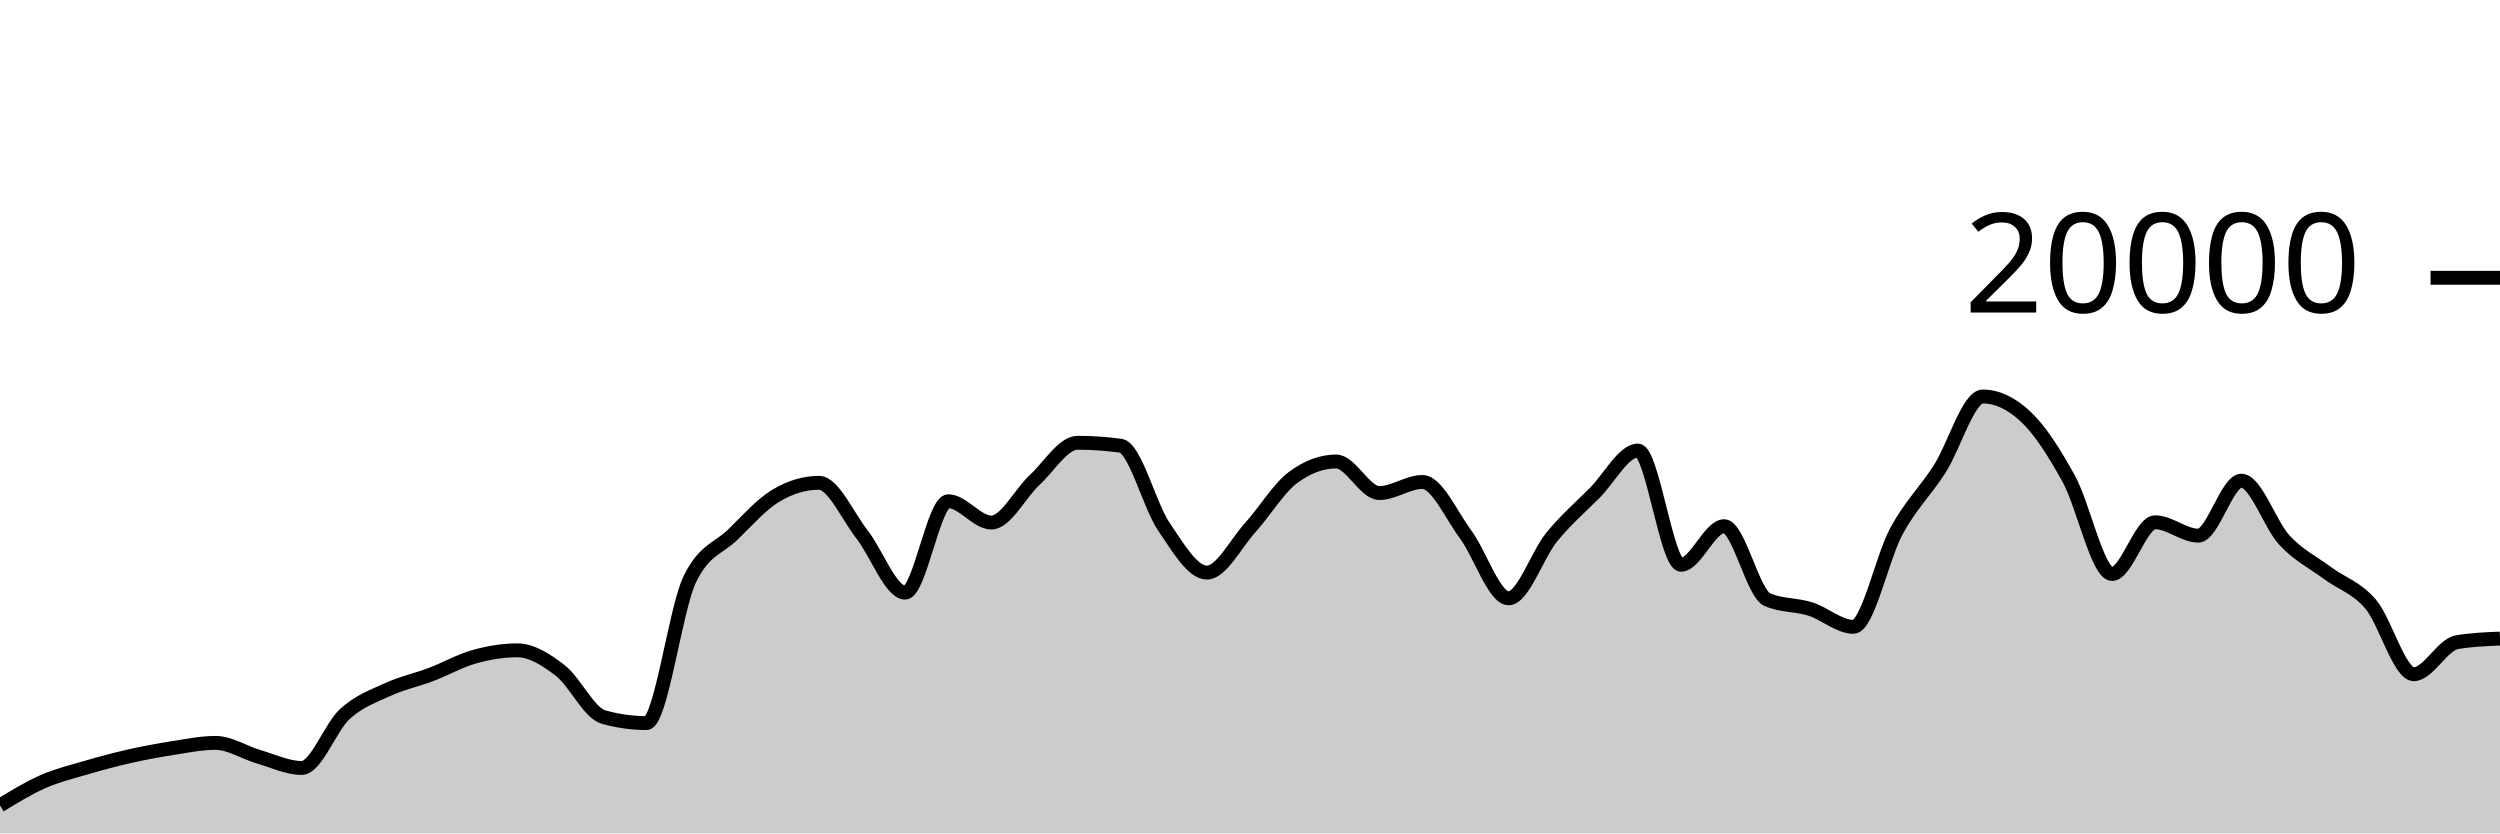
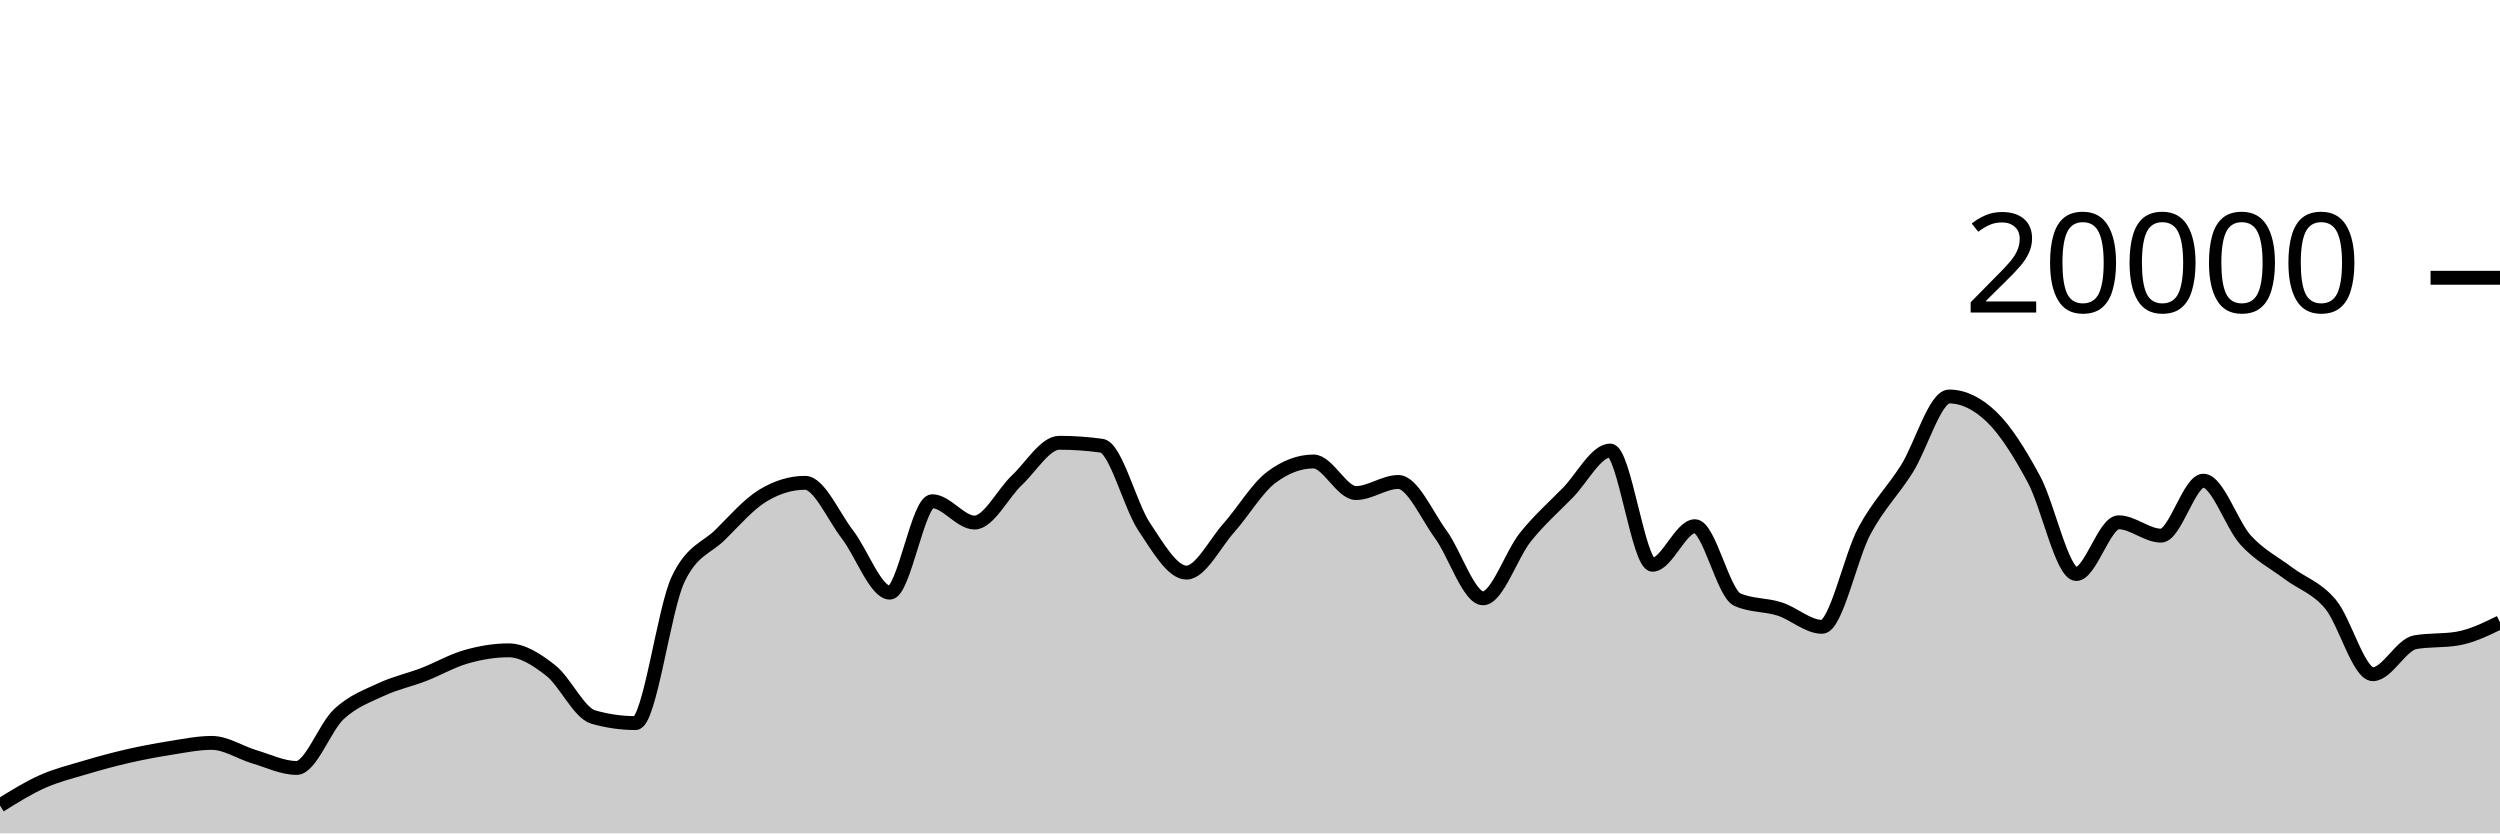
<svg xmlns="http://www.w3.org/2000/svg" viewBox="0 0 180 60">
  <g transform="translate(0,20)">
-     <path class="area" fill="rgba(0, 0, 0, 0.2)" d="M0,37.994C1.034,37.36,2.069,36.726,3.103,36.272C4.138,35.818,5.172,35.571,6.207,35.268C7.241,34.965,8.276,34.686,9.31,34.452C10.345,34.218,11.379,34.025,12.414,33.864C13.448,33.703,14.483,33.488,15.517,33.488C16.552,33.488,17.586,34.185,18.621,34.486C19.655,34.787,20.69,35.292,21.724,35.292C22.759,35.292,23.793,32.352,24.828,31.41C25.862,30.468,26.897,30.114,27.931,29.64C28.966,29.166,30,28.956,31.034,28.564C32.069,28.172,33.103,27.578,34.138,27.288C35.172,26.998,36.207,26.824,37.241,26.824C38.276,26.824,39.31,27.482,40.345,28.282C41.379,29.082,42.414,31.335,43.448,31.626C44.483,31.917,45.517,32.062,46.552,32.062C47.586,32.062,48.621,23.883,49.655,21.728C50.69,19.573,51.724,19.502,52.759,18.496C53.793,17.49,54.828,16.309,55.862,15.69C56.897,15.071,57.931,14.762,58.966,14.762C60,14.762,61.034,17.166,62.069,18.484C63.103,19.802,64.138,22.67,65.172,22.67C66.207,22.67,67.241,16.088,68.276,16.088C69.31,16.088,70.345,17.624,71.379,17.624C72.414,17.624,73.448,15.529,74.483,14.572C75.517,13.615,76.552,11.88,77.586,11.88C78.621,11.88,79.655,11.951,80.69,12.092C81.724,12.233,82.759,16.391,83.793,17.914C84.828,19.437,85.862,21.228,86.897,21.228C87.931,21.228,88.966,19.15,90,18.008C91.034,16.866,92.069,15.143,93.103,14.376C94.138,13.609,95.172,13.226,96.207,13.226C97.241,13.226,98.276,15.5,99.31,15.5C100.345,15.5,101.379,14.702,102.414,14.702C103.448,14.702,104.483,17.07,105.517,18.466C106.552,19.862,107.586,23.078,108.621,23.078C109.655,23.078,110.69,19.936,111.724,18.67C112.759,17.404,113.793,16.518,114.828,15.48C115.862,14.442,116.897,12.44,117.931,12.44C118.966,12.44,120,20.662,121.034,20.662C122.069,20.662,123.103,17.886,124.138,17.886C125.172,17.886,126.207,22.718,127.241,23.17C128.276,23.622,129.31,23.521,130.345,23.848C131.379,24.175,132.414,25.132,133.448,25.132C134.483,25.132,135.517,20.118,136.552,18.224C137.586,16.33,138.621,15.383,139.655,13.77C140.69,12.157,141.724,8.548,142.759,8.548C143.793,8.548,144.828,9.035,145.862,10.01C146.897,10.985,147.931,12.616,148.966,14.502C150,16.388,151.034,21.328,152.069,21.328C153.103,21.328,154.138,17.604,155.172,17.604C156.207,17.604,157.241,18.566,158.276,18.566C159.31,18.566,160.345,14.61,161.379,14.61C162.414,14.61,163.448,17.787,164.483,18.896C165.517,20.005,166.552,20.494,167.586,21.262C168.621,22.03,169.655,22.289,170.69,23.502C171.724,24.715,172.759,28.542,173.793,28.542C174.828,28.542,175.862,26.413,176.897,26.238C177.931,26.063,178.966,26.02,180,25.976L180,40C178.966,40,177.931,40,176.897,40C175.862,40,174.828,40,173.793,40C172.759,40,171.724,40,170.69,40C169.655,40,168.621,40,167.586,40C166.552,40,165.517,40,164.483,40C163.448,40,162.414,40,161.379,40C160.345,40,159.31,40,158.276,40C157.241,40,156.207,40,155.172,40C154.138,40,153.103,40,152.069,40C151.034,40,150,40,148.966,40C147.931,40,146.897,40,145.862,40C144.828,40,143.793,40,142.759,40C141.724,40,140.69,40,139.655,40C138.621,40,137.586,40,136.552,40C135.517,40,134.483,40,133.448,40C132.414,40,131.379,40,130.345,40C129.31,40,128.276,40,127.241,40C126.207,40,125.172,40,124.138,40C123.103,40,122.069,40,121.034,40C120,40,118.966,40,117.931,40C116.897,40,115.862,40,114.828,40C113.793,40,112.759,40,111.724,40C110.69,40,109.655,40,108.621,40C107.586,40,106.552,40,105.517,40C104.483,40,103.448,40,102.414,40C101.379,40,100.345,40,99.31,40C98.276,40,97.241,40,96.207,40C95.172,40,94.138,40,93.103,40C92.069,40,91.034,40,90,40C88.966,40,87.931,40,86.897,40C85.862,40,84.828,40,83.793,40C82.759,40,81.724,40,80.69,40C79.655,40,78.621,40,77.586,40C76.552,40,75.517,40,74.483,40C73.448,40,72.414,40,71.379,40C70.345,40,69.31,40,68.276,40C67.241,40,66.207,40,65.172,40C64.138,40,63.103,40,62.069,40C61.034,40,60,40,58.966,40C57.931,40,56.897,40,55.862,40C54.828,40,53.793,40,52.759,40C51.724,40,50.69,40,49.655,40C48.621,40,47.586,40,46.552,40C45.517,40,44.483,40,43.448,40C42.414,40,41.379,40,40.345,40C39.31,40,38.276,40,37.241,40C36.207,40,35.172,40,34.138,40C33.103,40,32.069,40,31.034,40C30,40,28.966,40,27.931,40C26.897,40,25.862,40,24.828,40C23.793,40,22.759,40,21.724,40C20.69,40,19.655,40,18.621,40C17.586,40,16.552,40,15.517,40C14.483,40,13.448,40,12.414,40C11.379,40,10.345,40,9.31,40C8.276,40,7.241,40,6.207,40C5.172,40,4.138,40,3.103,40C2.069,40,1.034,40,0,40Z" />
-     <path class="line" stroke="black" fill="none" d="M0,37.994C1.034,37.36,2.069,36.726,3.103,36.272C4.138,35.818,5.172,35.571,6.207,35.268C7.241,34.965,8.276,34.686,9.31,34.452C10.345,34.218,11.379,34.025,12.414,33.864C13.448,33.703,14.483,33.488,15.517,33.488C16.552,33.488,17.586,34.185,18.621,34.486C19.655,34.787,20.69,35.292,21.724,35.292C22.759,35.292,23.793,32.352,24.828,31.41C25.862,30.468,26.897,30.114,27.931,29.64C28.966,29.166,30,28.956,31.034,28.564C32.069,28.172,33.103,27.578,34.138,27.288C35.172,26.998,36.207,26.824,37.241,26.824C38.276,26.824,39.31,27.482,40.345,28.282C41.379,29.082,42.414,31.335,43.448,31.626C44.483,31.917,45.517,32.062,46.552,32.062C47.586,32.062,48.621,23.883,49.655,21.728C50.69,19.573,51.724,19.502,52.759,18.496C53.793,17.49,54.828,16.309,55.862,15.69C56.897,15.071,57.931,14.762,58.966,14.762C60,14.762,61.034,17.166,62.069,18.484C63.103,19.802,64.138,22.67,65.172,22.67C66.207,22.67,67.241,16.088,68.276,16.088C69.31,16.088,70.345,17.624,71.379,17.624C72.414,17.624,73.448,15.529,74.483,14.572C75.517,13.615,76.552,11.88,77.586,11.88C78.621,11.88,79.655,11.951,80.69,12.092C81.724,12.233,82.759,16.391,83.793,17.914C84.828,19.437,85.862,21.228,86.897,21.228C87.931,21.228,88.966,19.15,90,18.008C91.034,16.866,92.069,15.143,93.103,14.376C94.138,13.609,95.172,13.226,96.207,13.226C97.241,13.226,98.276,15.5,99.31,15.5C100.345,15.5,101.379,14.702,102.414,14.702C103.448,14.702,104.483,17.07,105.517,18.466C106.552,19.862,107.586,23.078,108.621,23.078C109.655,23.078,110.69,19.936,111.724,18.67C112.759,17.404,113.793,16.518,114.828,15.48C115.862,14.442,116.897,12.44,117.931,12.44C118.966,12.44,120,20.662,121.034,20.662C122.069,20.662,123.103,17.886,124.138,17.886C125.172,17.886,126.207,22.718,127.241,23.17C128.276,23.622,129.31,23.521,130.345,23.848C131.379,24.175,132.414,25.132,133.448,25.132C134.483,25.132,135.517,20.118,136.552,18.224C137.586,16.33,138.621,15.383,139.655,13.77C140.69,12.157,141.724,8.548,142.759,8.548C143.793,8.548,144.828,9.035,145.862,10.01C146.897,10.985,147.931,12.616,148.966,14.502C150,16.388,151.034,21.328,152.069,21.328C153.103,21.328,154.138,17.604,155.172,17.604C156.207,17.604,157.241,18.566,158.276,18.566C159.31,18.566,160.345,14.61,161.379,14.61C162.414,14.61,163.448,17.787,164.483,18.896C165.517,20.005,166.552,20.494,167.586,21.262C168.621,22.03,169.655,22.289,170.69,23.502C171.724,24.715,172.759,28.542,173.793,28.542C174.828,28.542,175.862,26.413,176.897,26.238C177.931,26.063,178.966,26.02,180,25.976" />
+     <path class="area" fill="rgba(0, 0, 0, 0.2)" d="M0,37.994C1.017,37.36,2.034,36.726,3.051,36.272C4.068,35.818,5.085,35.571,6.102,35.268C7.119,34.965,8.136,34.686,9.153,34.452C10.169,34.218,11.186,34.025,12.203,33.864C13.22,33.703,14.237,33.488,15.254,33.488C16.271,33.488,17.288,34.185,18.305,34.486C19.322,34.787,20.339,35.292,21.356,35.292C22.373,35.292,23.39,32.352,24.407,31.41C25.424,30.468,26.441,30.114,27.458,29.64C28.475,29.166,29.492,28.956,30.508,28.564C31.525,28.172,32.542,27.578,33.559,27.288C34.576,26.998,35.593,26.824,36.61,26.824C37.627,26.824,38.644,27.482,39.661,28.282C40.678,29.082,41.695,31.335,42.712,31.626C43.729,31.917,44.746,32.062,45.763,32.062C46.78,32.062,47.797,23.883,48.814,21.728C49.831,19.573,50.847,19.502,51.864,18.496C52.881,17.49,53.898,16.309,54.915,15.69C55.932,15.071,56.949,14.762,57.966,14.762C58.983,14.762,60,17.166,61.017,18.484C62.034,19.802,63.051,22.67,64.068,22.67C65.085,22.67,66.102,16.088,67.119,16.088C68.136,16.088,69.153,17.624,70.169,17.624C71.186,17.624,72.203,15.529,73.22,14.572C74.237,13.615,75.254,11.88,76.271,11.88C77.288,11.88,78.305,11.951,79.322,12.092C80.339,12.233,81.356,16.391,82.373,17.914C83.39,19.437,84.407,21.228,85.424,21.228C86.441,21.228,87.458,19.15,88.475,18.008C89.492,16.866,90.508,15.143,91.525,14.376C92.542,13.609,93.559,13.226,94.576,13.226C95.593,13.226,96.61,15.5,97.627,15.5C98.644,15.5,99.661,14.702,100.678,14.702C101.695,14.702,102.712,17.07,103.729,18.466C104.746,19.862,105.763,23.078,106.78,23.078C107.797,23.078,108.814,19.936,109.831,18.67C110.847,17.404,111.864,16.518,112.881,15.48C113.898,14.442,114.915,12.44,115.932,12.44C116.949,12.44,117.966,20.662,118.983,20.662C120,20.662,121.017,17.886,122.034,17.886C123.051,17.886,124.068,22.718,125.085,23.17C126.102,23.622,127.119,23.521,128.136,23.848C129.153,24.175,130.169,25.132,131.186,25.132C132.203,25.132,133.22,20.118,134.237,18.224C135.254,16.33,136.271,15.383,137.288,13.77C138.305,12.157,139.322,8.548,140.339,8.548C141.356,8.548,142.373,9.035,143.39,10.01C144.407,10.985,145.424,12.616,146.441,14.502C147.458,16.388,148.475,21.328,149.492,21.328C150.508,21.328,151.525,17.604,152.542,17.604C153.559,17.604,154.576,18.566,155.593,18.566C156.61,18.566,157.627,14.61,158.644,14.61C159.661,14.61,160.678,17.787,161.695,18.896C162.712,20.005,163.729,20.494,164.746,21.262C165.763,22.03,166.78,22.289,167.797,23.502C168.814,24.715,169.831,28.542,170.847,28.542C171.864,28.542,172.881,26.413,173.898,26.238C174.915,26.063,175.932,26.151,176.949,25.976C177.966,25.801,178.983,25.306,180,24.81L180,40C178.983,40,177.966,40,176.949,40C175.932,40,174.915,40,173.898,40C172.881,40,171.864,40,170.847,40C169.831,40,168.814,40,167.797,40C166.78,40,165.763,40,164.746,40C163.729,40,162.712,40,161.695,40C160.678,40,159.661,40,158.644,40C157.627,40,156.61,40,155.593,40C154.576,40,153.559,40,152.542,40C151.525,40,150.508,40,149.492,40C148.475,40,147.458,40,146.441,40C145.424,40,144.407,40,143.39,40C142.373,40,141.356,40,140.339,40C139.322,40,138.305,40,137.288,40C136.271,40,135.254,40,134.237,40C133.22,40,132.203,40,131.186,40C130.169,40,129.153,40,128.136,40C127.119,40,126.102,40,125.085,40C124.068,40,123.051,40,122.034,40C121.017,40,120,40,118.983,40C117.966,40,116.949,40,115.932,40C114.915,40,113.898,40,112.881,40C111.864,40,110.847,40,109.831,40C108.814,40,107.797,40,106.78,40C105.763,40,104.746,40,103.729,40C102.712,40,101.695,40,100.678,40C99.661,40,98.644,40,97.627,40C96.61,40,95.593,40,94.576,40C93.559,40,92.542,40,91.525,40C90.508,40,89.492,40,88.475,40C87.458,40,86.441,40,85.424,40C84.407,40,83.39,40,82.373,40C81.356,40,80.339,40,79.322,40C78.305,40,77.288,40,76.271,40C75.254,40,74.237,40,73.22,40C72.203,40,71.186,40,70.169,40C69.153,40,68.136,40,67.119,40C66.102,40,65.085,40,64.068,40C63.051,40,62.034,40,61.017,40C60,40,58.983,40,57.966,40C56.949,40,55.932,40,54.915,40C53.898,40,52.881,40,51.864,40C50.847,40,49.831,40,48.814,40C47.797,40,46.78,40,45.763,40C44.746,40,43.729,40,42.712,40C41.695,40,40.678,40,39.661,40C38.644,40,37.627,40,36.61,40C35.593,40,34.576,40,33.559,40C32.542,40,31.525,40,30.508,40C29.492,40,28.475,40,27.458,40C26.441,40,25.424,40,24.407,40C23.39,40,22.373,40,21.356,40C20.339,40,19.322,40,18.305,40C17.288,40,16.271,40,15.254,40C14.237,40,13.22,40,12.203,40C11.186,40,10.169,40,9.153,40C8.136,40,7.119,40,6.102,40C5.085,40,4.068,40,3.051,40C2.034,40,1.017,40,0,40Z" />
+     <path class="line" stroke="black" fill="none" d="M0,37.994C1.017,37.36,2.034,36.726,3.051,36.272C4.068,35.818,5.085,35.571,6.102,35.268C7.119,34.965,8.136,34.686,9.153,34.452C10.169,34.218,11.186,34.025,12.203,33.864C13.22,33.703,14.237,33.488,15.254,33.488C16.271,33.488,17.288,34.185,18.305,34.486C19.322,34.787,20.339,35.292,21.356,35.292C22.373,35.292,23.39,32.352,24.407,31.41C25.424,30.468,26.441,30.114,27.458,29.64C28.475,29.166,29.492,28.956,30.508,28.564C31.525,28.172,32.542,27.578,33.559,27.288C34.576,26.998,35.593,26.824,36.61,26.824C37.627,26.824,38.644,27.482,39.661,28.282C40.678,29.082,41.695,31.335,42.712,31.626C43.729,31.917,44.746,32.062,45.763,32.062C46.78,32.062,47.797,23.883,48.814,21.728C49.831,19.573,50.847,19.502,51.864,18.496C52.881,17.49,53.898,16.309,54.915,15.69C55.932,15.071,56.949,14.762,57.966,14.762C58.983,14.762,60,17.166,61.017,18.484C62.034,19.802,63.051,22.67,64.068,22.67C65.085,22.67,66.102,16.088,67.119,16.088C68.136,16.088,69.153,17.624,70.169,17.624C71.186,17.624,72.203,15.529,73.22,14.572C74.237,13.615,75.254,11.88,76.271,11.88C77.288,11.88,78.305,11.951,79.322,12.092C80.339,12.233,81.356,16.391,82.373,17.914C83.39,19.437,84.407,21.228,85.424,21.228C86.441,21.228,87.458,19.15,88.475,18.008C89.492,16.866,90.508,15.143,91.525,14.376C92.542,13.609,93.559,13.226,94.576,13.226C95.593,13.226,96.61,15.5,97.627,15.5C98.644,15.5,99.661,14.702,100.678,14.702C101.695,14.702,102.712,17.07,103.729,18.466C104.746,19.862,105.763,23.078,106.78,23.078C107.797,23.078,108.814,19.936,109.831,18.67C110.847,17.404,111.864,16.518,112.881,15.48C113.898,14.442,114.915,12.44,115.932,12.44C116.949,12.44,117.966,20.662,118.983,20.662C120,20.662,121.017,17.886,122.034,17.886C123.051,17.886,124.068,22.718,125.085,23.17C126.102,23.622,127.119,23.521,128.136,23.848C129.153,24.175,130.169,25.132,131.186,25.132C132.203,25.132,133.22,20.118,134.237,18.224C135.254,16.33,136.271,15.383,137.288,13.77C138.305,12.157,139.322,8.548,140.339,8.548C141.356,8.548,142.373,9.035,143.39,10.01C144.407,10.985,145.424,12.616,146.441,14.502C147.458,16.388,148.475,21.328,149.492,21.328C150.508,21.328,151.525,17.604,152.542,17.604C153.559,17.604,154.576,18.566,155.593,18.566C156.61,18.566,157.627,14.61,158.644,14.61C159.661,14.61,160.678,17.787,161.695,18.896C162.712,20.005,163.729,20.494,164.746,21.262C165.763,22.03,166.78,22.289,167.797,23.502C168.814,24.715,169.831,28.542,170.847,28.542C171.864,28.542,172.881,26.413,173.898,26.238C174.915,26.063,175.932,26.151,176.949,25.976C177.966,25.801,178.983,25.306,180,24.81" />
    <path class="axis-ceiling" stroke-width="1" stroke="black" fill="none" d="M175,0L180,0" />
    <text class="axis-ceiling-label" font-family="sans-serif" text-anchor="end" font-size="10px" x="170" y="2.5">20000</text>
  </g>
</svg>
